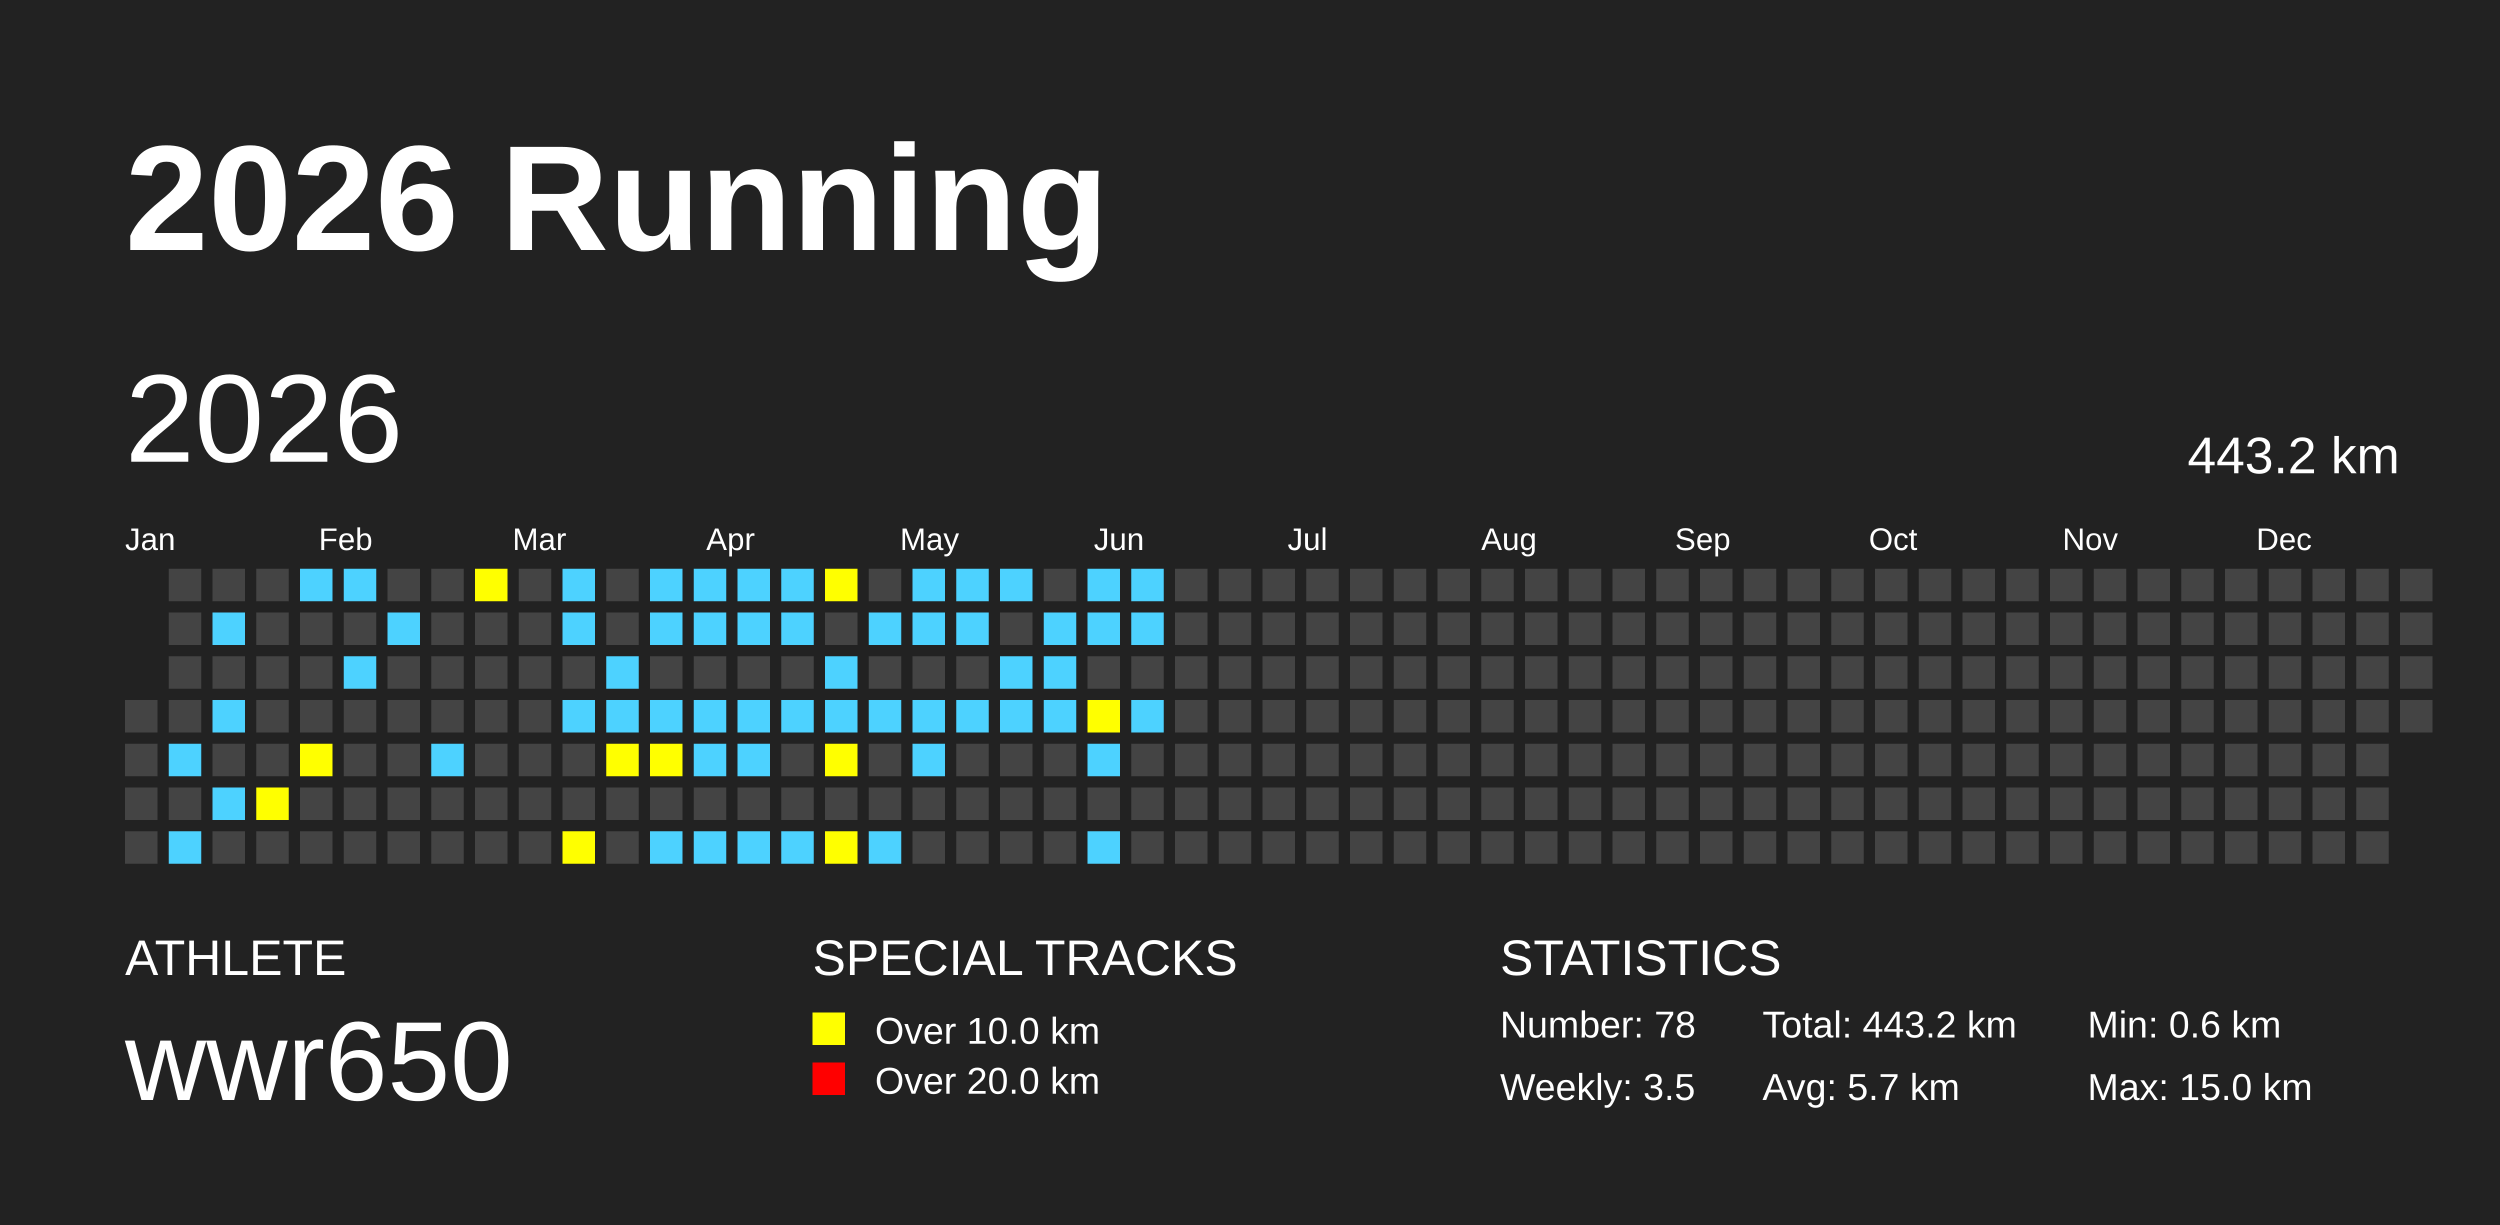
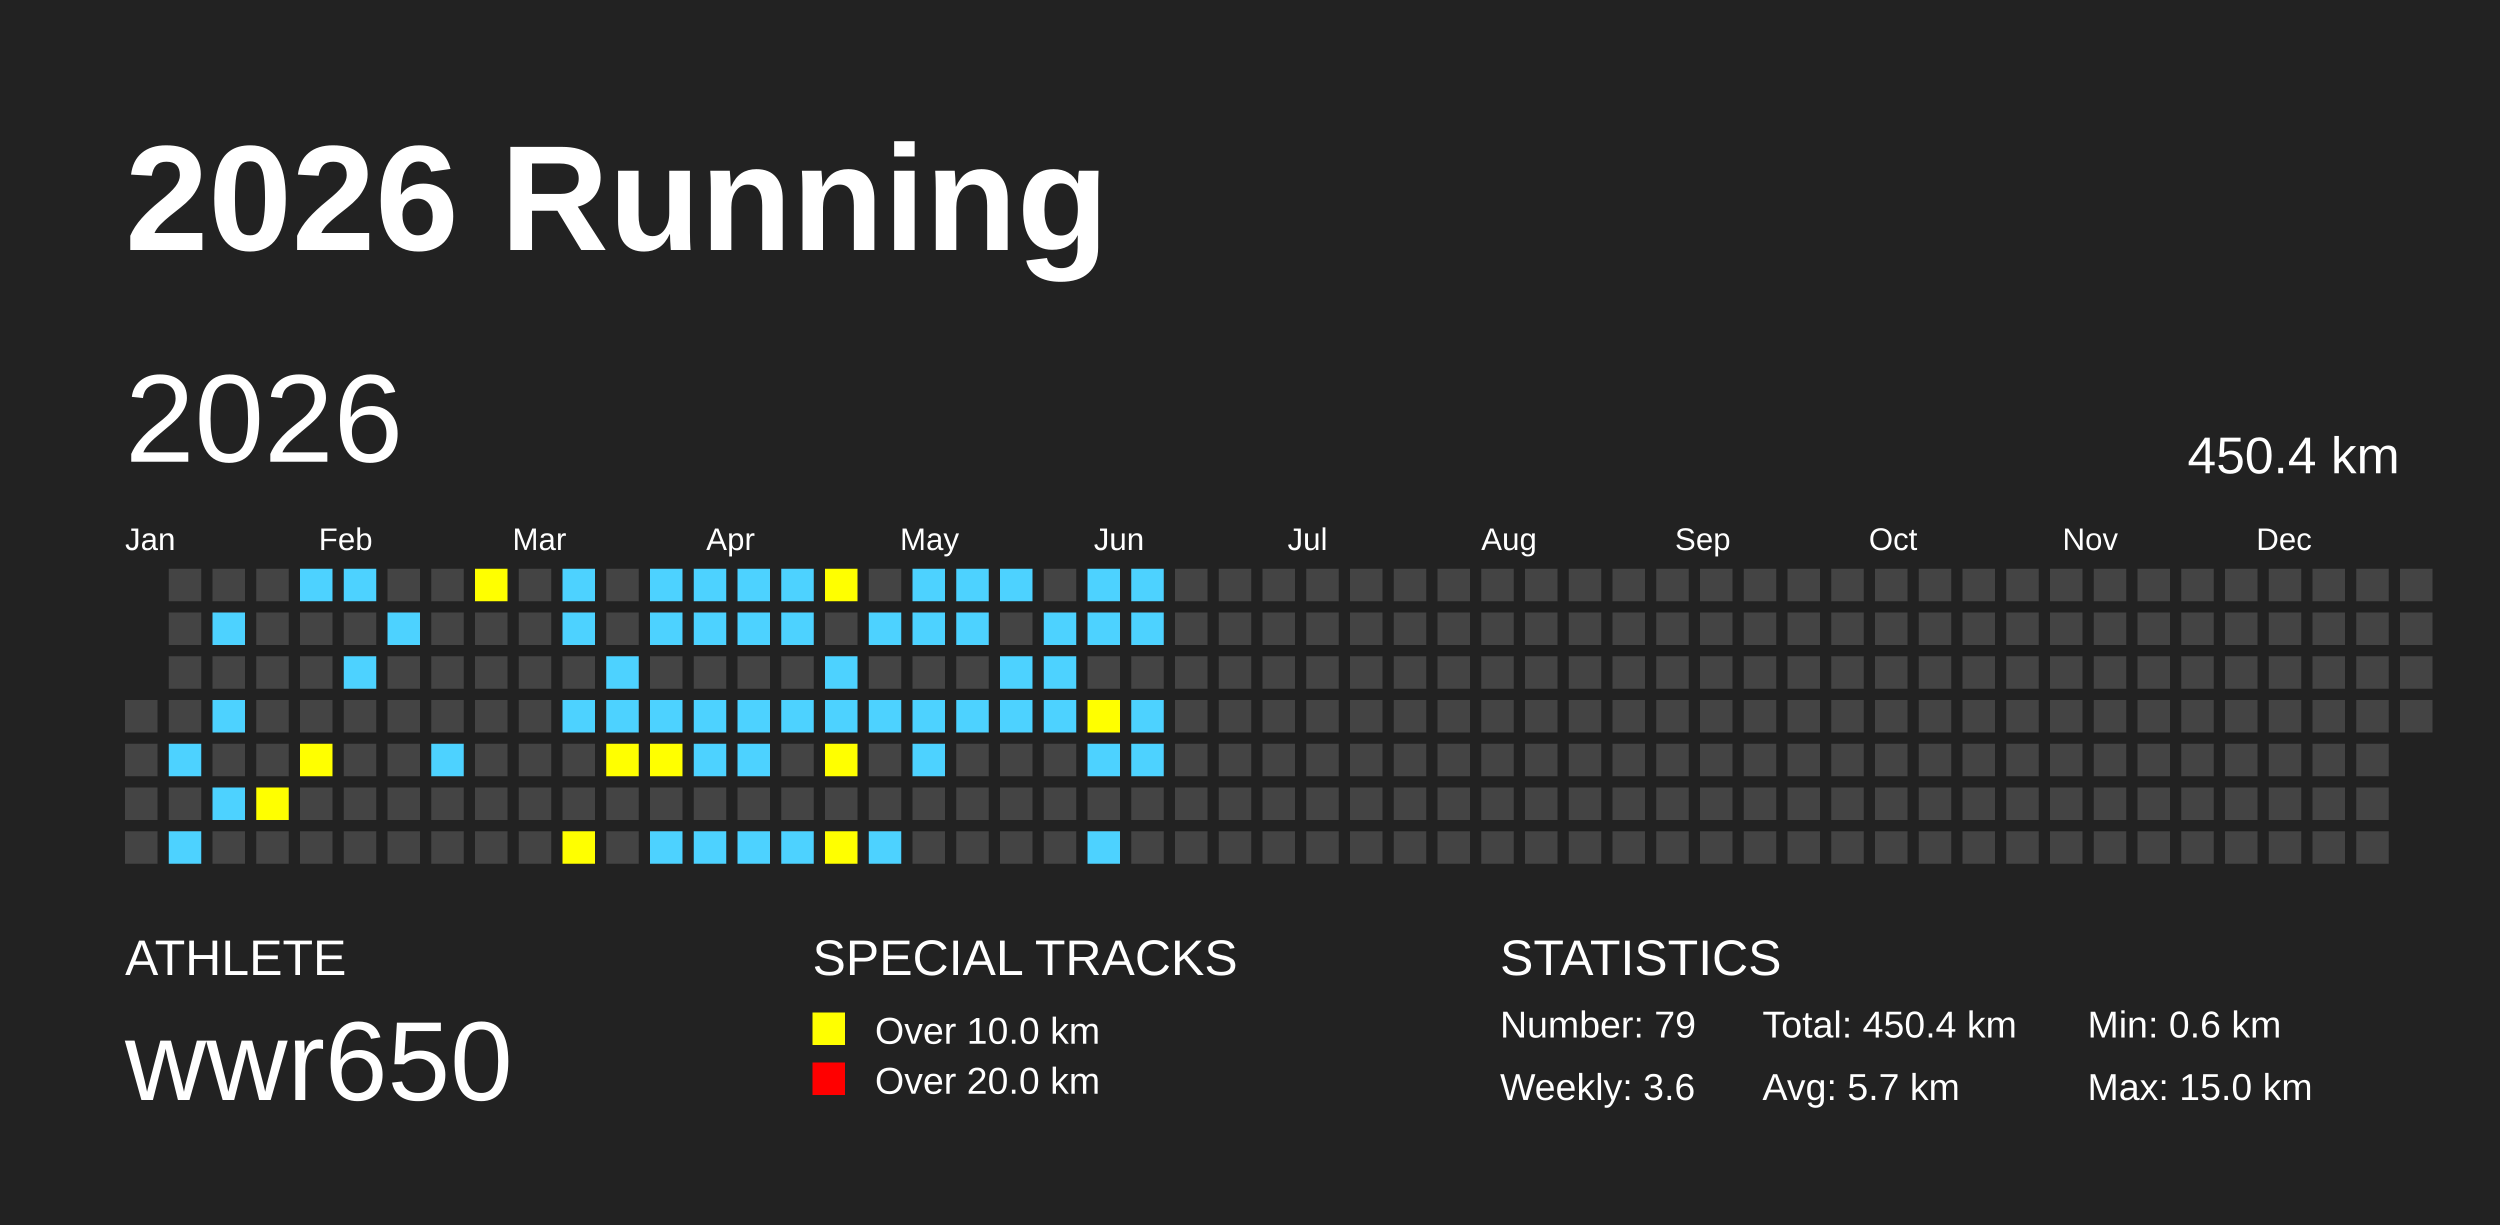
<svg xmlns="http://www.w3.org/2000/svg" baseProfile="full" height="98mm" version="1.1" viewBox="0,0,200,98" width="200mm">
  <defs />
  <rect fill="#222222" height="98" width="200" x="0" y="0" />
  <text fill="#FFFFFF" style="font-size:12px; font-family:Arial; font-weight:bold;" x="10" y="20">2026 Running</text>
  <text fill="#FFFFFF" style="font-size:4px; font-family:Arial" x="10" y="78">ATHLETE</text>
  <text fill="#FFFFFF" style="font-size:9px; font-family:Arial" x="10" y="88">wwr650</text>
  <text fill="#FFFFFF" style="font-size:4px; font-family:Arial" x="65" y="78">SPECIAL TRACKS</text>
  <rect fill="yellow" height="2.6" width="2.6" x="65" y="81" />
  <text fill="#FFFFFF" style="font-size:3px; font-family:Arial" x="70" y="83.5">Over 10.0 km</text>
  <rect fill="red" height="2.6" width="2.6" x="65" y="85" />
  <text fill="#FFFFFF" style="font-size:3px; font-family:Arial" x="70" y="87.5">Over 20.0 km</text>
  <text fill="#FFFFFF" style="font-size:4px; font-family:Arial" x="120" y="78">STATISTICS</text>
-   <text fill="#FFFFFF" style="font-size:3px; font-family:Arial" x="120" y="83">Number: 78</text>
-   <text fill="#FFFFFF" style="font-size:3px; font-family:Arial" x="120" y="88">Weekly: 3.5</text>
-   <text fill="#FFFFFF" style="font-size:3px; font-family:Arial" x="141" y="83">Total: 443.2 km</text>
+   <text fill="#FFFFFF" style="font-size:3px; font-family:Arial" x="120" y="83">Number: 79</text>
+   <text fill="#FFFFFF" style="font-size:3px; font-family:Arial" x="120" y="88">Weekly: 3.6</text>
+   <text fill="#FFFFFF" style="font-size:3px; font-family:Arial" x="141" y="83">Total: 450.4 km</text>
  <text fill="#FFFFFF" style="font-size:3px; font-family:Arial" x="141" y="88">Avg: 5.7 km</text>
  <text fill="#FFFFFF" style="font-size:3px; font-family:Arial" x="167" y="83">Min: 0.6 km</text>
  <text fill="#FFFFFF" style="font-size:3px; font-family:Arial" x="167" y="88">Max: 15.0 km</text>
  <text dominant-baseline="hanging" fill="#FFFFFF" style="font-size:10.0px; font-family:Arial;" x="10" y="30">2026</text>
-   <text dominant-baseline="hanging" fill="#FFFFFF" style="font-size:4.125px; font-family:Arial;" x="175" y="35">443.2 km</text>
+   <text dominant-baseline="hanging" fill="#FFFFFF" style="font-size:4.125px; font-family:Arial;" x="175" y="35">450.4 km</text>
  <text fill="#FFFFFF" style="font-size:2.5px; font-family:Arial" x="10.0" y="44">Jan</text>
  <text fill="#FFFFFF" style="font-size:2.5px; font-family:Arial" x="25.5" y="44">Feb</text>
  <text fill="#FFFFFF" style="font-size:2.5px; font-family:Arial" x="41.0" y="44">Mar</text>
  <text fill="#FFFFFF" style="font-size:2.5px; font-family:Arial" x="56.5" y="44">Apr</text>
  <text fill="#FFFFFF" style="font-size:2.5px; font-family:Arial" x="72.0" y="44">May</text>
  <text fill="#FFFFFF" style="font-size:2.5px; font-family:Arial" x="87.5" y="44">Jun</text>
  <text fill="#FFFFFF" style="font-size:2.5px; font-family:Arial" x="103.0" y="44">Jul</text>
  <text fill="#FFFFFF" style="font-size:2.5px; font-family:Arial" x="118.5" y="44">Aug</text>
  <text fill="#FFFFFF" style="font-size:2.5px; font-family:Arial" x="134.0" y="44">Sep</text>
  <text fill="#FFFFFF" style="font-size:2.5px; font-family:Arial" x="149.5" y="44">Oct</text>
  <text fill="#FFFFFF" style="font-size:2.5px; font-family:Arial" x="165.0" y="44">Nov</text>
  <text fill="#FFFFFF" style="font-size:2.5px; font-family:Arial" x="180.5" y="44">Dec</text>
  <rect fill="#444444" height="2.6" width="2.6" x="10.0" y="56.0" />
  <rect fill="#444444" height="2.6" width="2.6" x="10.0" y="59.5" />
  <rect fill="#444444" height="2.6" width="2.6" x="10.0" y="63.0" />
  <rect fill="#444444" height="2.6" width="2.6" x="10.0" y="66.5" />
  <rect fill="#444444" height="2.6" width="2.6" x="13.5" y="45.5" />
  <rect fill="#444444" height="2.6" width="2.6" x="13.5" y="49.0" />
  <rect fill="#444444" height="2.6" width="2.6" x="13.5" y="52.5" />
  <rect fill="#444444" height="2.6" width="2.6" x="13.5" y="56.0" />
  <rect fill="#4DD2FF" height="2.6" width="2.6" x="13.5" y="59.5" />
  <rect fill="#444444" height="2.6" width="2.6" x="13.5" y="63.0" />
  <rect fill="#4DD2FF" height="2.6" width="2.6" x="13.5" y="66.5" />
  <rect fill="#444444" height="2.6" width="2.6" x="17.0" y="45.5" />
  <rect fill="#4DD2FF" height="2.6" width="2.6" x="17.0" y="49.0" />
  <rect fill="#444444" height="2.6" width="2.6" x="17.0" y="52.5" />
  <rect fill="#4DD2FF" height="2.6" width="2.6" x="17.0" y="56.0" />
  <rect fill="#444444" height="2.6" width="2.6" x="17.0" y="59.5" />
  <rect fill="#4DD2FF" height="2.6" width="2.6" x="17.0" y="63.0" />
  <rect fill="#444444" height="2.6" width="2.6" x="17.0" y="66.5" />
  <rect fill="#444444" height="2.6" width="2.6" x="20.5" y="45.5" />
  <rect fill="#444444" height="2.6" width="2.6" x="20.5" y="49.0" />
  <rect fill="#444444" height="2.6" width="2.6" x="20.5" y="52.5" />
  <rect fill="#444444" height="2.6" width="2.6" x="20.5" y="56.0" />
  <rect fill="#444444" height="2.6" width="2.6" x="20.5" y="59.5" />
  <rect fill="yellow" height="2.6" width="2.6" x="20.5" y="63.0" />
  <rect fill="#444444" height="2.6" width="2.6" x="20.5" y="66.5" />
  <rect fill="#4DD2FF" height="2.6" width="2.6" x="24.0" y="45.5" />
  <rect fill="#444444" height="2.6" width="2.6" x="24.0" y="49.0" />
  <rect fill="#444444" height="2.6" width="2.6" x="24.0" y="52.5" />
  <rect fill="#444444" height="2.6" width="2.6" x="24.0" y="56.0" />
  <rect fill="yellow" height="2.6" width="2.6" x="24.0" y="59.5" />
  <rect fill="#444444" height="2.6" width="2.6" x="24.0" y="63.0" />
  <rect fill="#444444" height="2.6" width="2.6" x="24.0" y="66.5" />
  <rect fill="#4DD2FF" height="2.6" width="2.6" x="27.5" y="45.5" />
  <rect fill="#444444" height="2.6" width="2.6" x="27.5" y="49.0" />
  <rect fill="#4DD2FF" height="2.6" width="2.6" x="27.5" y="52.5" />
  <rect fill="#444444" height="2.6" width="2.6" x="27.5" y="56.0" />
  <rect fill="#444444" height="2.6" width="2.6" x="27.5" y="59.5" />
  <rect fill="#444444" height="2.6" width="2.6" x="27.5" y="63.0" />
  <rect fill="#444444" height="2.6" width="2.6" x="27.5" y="66.5" />
  <rect fill="#444444" height="2.6" width="2.6" x="31.0" y="45.5" />
  <rect fill="#4DD2FF" height="2.6" width="2.6" x="31.0" y="49.0" />
  <rect fill="#444444" height="2.6" width="2.6" x="31.0" y="52.5" />
  <rect fill="#444444" height="2.6" width="2.6" x="31.0" y="56.0" />
  <rect fill="#444444" height="2.6" width="2.6" x="31.0" y="59.5" />
  <rect fill="#444444" height="2.6" width="2.6" x="31.0" y="63.0" />
  <rect fill="#444444" height="2.6" width="2.6" x="31.0" y="66.5" />
  <rect fill="#444444" height="2.6" width="2.6" x="34.5" y="45.5" />
  <rect fill="#444444" height="2.6" width="2.6" x="34.5" y="49.0" />
  <rect fill="#444444" height="2.6" width="2.6" x="34.5" y="52.5" />
  <rect fill="#444444" height="2.6" width="2.6" x="34.5" y="56.0" />
  <rect fill="#4DD2FF" height="2.6" width="2.6" x="34.5" y="59.5" />
  <rect fill="#444444" height="2.6" width="2.6" x="34.5" y="63.0" />
  <rect fill="#444444" height="2.6" width="2.6" x="34.5" y="66.5" />
  <rect fill="yellow" height="2.6" width="2.6" x="38.0" y="45.5" />
  <rect fill="#444444" height="2.6" width="2.6" x="38.0" y="49.0" />
  <rect fill="#444444" height="2.6" width="2.6" x="38.0" y="52.5" />
  <rect fill="#444444" height="2.6" width="2.6" x="38.0" y="56.0" />
  <rect fill="#444444" height="2.6" width="2.6" x="38.0" y="59.5" />
  <rect fill="#444444" height="2.6" width="2.6" x="38.0" y="63.0" />
  <rect fill="#444444" height="2.6" width="2.6" x="38.0" y="66.5" />
  <rect fill="#444444" height="2.6" width="2.6" x="41.5" y="45.5" />
  <rect fill="#444444" height="2.6" width="2.6" x="41.5" y="49.0" />
  <rect fill="#444444" height="2.6" width="2.6" x="41.5" y="52.5" />
  <rect fill="#444444" height="2.6" width="2.6" x="41.5" y="56.0" />
  <rect fill="#444444" height="2.6" width="2.6" x="41.5" y="59.5" />
  <rect fill="#444444" height="2.6" width="2.6" x="41.5" y="63.0" />
  <rect fill="#444444" height="2.6" width="2.6" x="41.5" y="66.5" />
  <rect fill="#4DD2FF" height="2.6" width="2.6" x="45.0" y="45.5" />
  <rect fill="#4DD2FF" height="2.6" width="2.6" x="45.0" y="49.0" />
  <rect fill="#444444" height="2.6" width="2.6" x="45.0" y="52.5" />
  <rect fill="#4DD2FF" height="2.6" width="2.6" x="45.0" y="56.0" />
  <rect fill="#444444" height="2.6" width="2.6" x="45.0" y="59.5" />
  <rect fill="#444444" height="2.6" width="2.6" x="45.0" y="63.0" />
  <rect fill="yellow" height="2.6" width="2.6" x="45.0" y="66.5" />
  <rect fill="#444444" height="2.6" width="2.6" x="48.5" y="45.5" />
  <rect fill="#444444" height="2.6" width="2.6" x="48.5" y="49.0" />
  <rect fill="#4DD2FF" height="2.6" width="2.6" x="48.5" y="52.5" />
  <rect fill="#4DD2FF" height="2.6" width="2.6" x="48.5" y="56.0" />
  <rect fill="yellow" height="2.6" width="2.6" x="48.5" y="59.5" />
  <rect fill="#444444" height="2.6" width="2.6" x="48.5" y="63.0" />
  <rect fill="#444444" height="2.6" width="2.6" x="48.5" y="66.5" />
  <rect fill="#4DD2FF" height="2.6" width="2.6" x="52.0" y="45.5" />
  <rect fill="#4DD2FF" height="2.6" width="2.6" x="52.0" y="49.0" />
  <rect fill="#444444" height="2.6" width="2.6" x="52.0" y="52.5" />
  <rect fill="#4DD2FF" height="2.6" width="2.6" x="52.0" y="56.0" />
  <rect fill="yellow" height="2.6" width="2.6" x="52.0" y="59.5" />
  <rect fill="#444444" height="2.6" width="2.6" x="52.0" y="63.0" />
  <rect fill="#4DD2FF" height="2.6" width="2.6" x="52.0" y="66.5" />
  <rect fill="#4DD2FF" height="2.6" width="2.6" x="55.5" y="45.5" />
  <rect fill="#4DD2FF" height="2.6" width="2.6" x="55.5" y="49.0" />
  <rect fill="#444444" height="2.6" width="2.6" x="55.5" y="52.5" />
  <rect fill="#4DD2FF" height="2.6" width="2.6" x="55.5" y="56.0" />
  <rect fill="#4DD2FF" height="2.6" width="2.6" x="55.5" y="59.5" />
  <rect fill="#444444" height="2.6" width="2.6" x="55.5" y="63.0" />
  <rect fill="#4DD2FF" height="2.6" width="2.6" x="55.5" y="66.5" />
  <rect fill="#4DD2FF" height="2.6" width="2.6" x="59.0" y="45.5" />
  <rect fill="#4DD2FF" height="2.6" width="2.6" x="59.0" y="49.0" />
  <rect fill="#444444" height="2.6" width="2.6" x="59.0" y="52.5" />
  <rect fill="#4DD2FF" height="2.6" width="2.6" x="59.0" y="56.0" />
  <rect fill="#4DD2FF" height="2.6" width="2.6" x="59.0" y="59.5" />
  <rect fill="#444444" height="2.6" width="2.6" x="59.0" y="63.0" />
  <rect fill="#4DD2FF" height="2.6" width="2.6" x="59.0" y="66.5" />
  <rect fill="#4DD2FF" height="2.6" width="2.6" x="62.5" y="45.5" />
  <rect fill="#4DD2FF" height="2.6" width="2.6" x="62.5" y="49.0" />
  <rect fill="#444444" height="2.6" width="2.6" x="62.5" y="52.5" />
  <rect fill="#4DD2FF" height="2.6" width="2.6" x="62.5" y="56.0" />
  <rect fill="#444444" height="2.6" width="2.6" x="62.5" y="59.5" />
  <rect fill="#444444" height="2.6" width="2.6" x="62.5" y="63.0" />
  <rect fill="#4DD2FF" height="2.6" width="2.6" x="62.5" y="66.5" />
  <rect fill="yellow" height="2.6" width="2.6" x="66.0" y="45.5" />
  <rect fill="#444444" height="2.6" width="2.6" x="66.0" y="49.0" />
  <rect fill="#4DD2FF" height="2.6" width="2.6" x="66.0" y="52.5" />
  <rect fill="#4DD2FF" height="2.6" width="2.6" x="66.0" y="56.0" />
  <rect fill="yellow" height="2.6" width="2.6" x="66.0" y="59.5" />
  <rect fill="#444444" height="2.6" width="2.6" x="66.0" y="63.0" />
  <rect fill="yellow" height="2.6" width="2.6" x="66.0" y="66.5" />
  <rect fill="#444444" height="2.6" width="2.6" x="69.5" y="45.5" />
  <rect fill="#4DD2FF" height="2.6" width="2.6" x="69.5" y="49.0" />
  <rect fill="#444444" height="2.6" width="2.6" x="69.5" y="52.5" />
  <rect fill="#4DD2FF" height="2.6" width="2.6" x="69.5" y="56.0" />
  <rect fill="#444444" height="2.6" width="2.6" x="69.5" y="59.5" />
  <rect fill="#444444" height="2.6" width="2.6" x="69.5" y="63.0" />
  <rect fill="#4DD2FF" height="2.6" width="2.6" x="69.5" y="66.5" />
  <rect fill="#4DD2FF" height="2.6" width="2.6" x="73.0" y="45.5" />
  <rect fill="#4DD2FF" height="2.6" width="2.6" x="73.0" y="49.0" />
  <rect fill="#444444" height="2.6" width="2.6" x="73.0" y="52.5" />
  <rect fill="#4DD2FF" height="2.6" width="2.6" x="73.0" y="56.0" />
  <rect fill="#4DD2FF" height="2.6" width="2.6" x="73.0" y="59.5" />
  <rect fill="#444444" height="2.6" width="2.6" x="73.0" y="63.0" />
  <rect fill="#444444" height="2.6" width="2.6" x="73.0" y="66.5" />
  <rect fill="#4DD2FF" height="2.6" width="2.6" x="76.5" y="45.5" />
  <rect fill="#4DD2FF" height="2.6" width="2.6" x="76.5" y="49.0" />
  <rect fill="#444444" height="2.6" width="2.6" x="76.5" y="52.5" />
  <rect fill="#4DD2FF" height="2.6" width="2.6" x="76.5" y="56.0" />
  <rect fill="#444444" height="2.6" width="2.6" x="76.5" y="59.5" />
  <rect fill="#444444" height="2.6" width="2.6" x="76.5" y="63.0" />
  <rect fill="#444444" height="2.6" width="2.6" x="76.5" y="66.5" />
  <rect fill="#4DD2FF" height="2.6" width="2.6" x="80.0" y="45.5" />
  <rect fill="#444444" height="2.6" width="2.6" x="80.0" y="49.0" />
  <rect fill="#4DD2FF" height="2.6" width="2.6" x="80.0" y="52.5" />
  <rect fill="#4DD2FF" height="2.6" width="2.6" x="80.0" y="56.0" />
  <rect fill="#444444" height="2.6" width="2.6" x="80.0" y="59.5" />
  <rect fill="#444444" height="2.6" width="2.6" x="80.0" y="63.0" />
  <rect fill="#444444" height="2.6" width="2.6" x="80.0" y="66.5" />
  <rect fill="#444444" height="2.6" width="2.6" x="83.5" y="45.5" />
  <rect fill="#4DD2FF" height="2.6" width="2.6" x="83.5" y="49.0" />
  <rect fill="#4DD2FF" height="2.6" width="2.6" x="83.5" y="52.5" />
  <rect fill="#4DD2FF" height="2.6" width="2.6" x="83.5" y="56.0" />
  <rect fill="#444444" height="2.6" width="2.6" x="83.5" y="59.5" />
  <rect fill="#444444" height="2.6" width="2.6" x="83.5" y="63.0" />
  <rect fill="#444444" height="2.6" width="2.6" x="83.5" y="66.5" />
  <rect fill="#4DD2FF" height="2.6" width="2.6" x="87.0" y="45.5" />
  <rect fill="#4DD2FF" height="2.6" width="2.6" x="87.0" y="49.0" />
  <rect fill="#444444" height="2.6" width="2.6" x="87.0" y="52.5" />
  <rect fill="yellow" height="2.6" width="2.6" x="87.0" y="56.0" />
  <rect fill="#4DD2FF" height="2.6" width="2.6" x="87.0" y="59.5" />
  <rect fill="#444444" height="2.6" width="2.6" x="87.0" y="63.0" />
  <rect fill="#4DD2FF" height="2.6" width="2.6" x="87.0" y="66.5" />
  <rect fill="#4DD2FF" height="2.6" width="2.6" x="90.5" y="45.5" />
  <rect fill="#4DD2FF" height="2.6" width="2.6" x="90.5" y="49.0" />
  <rect fill="#444444" height="2.6" width="2.6" x="90.5" y="52.5" />
  <rect fill="#4DD2FF" height="2.6" width="2.6" x="90.5" y="56.0" />
-   <rect fill="#444444" height="2.6" width="2.6" x="90.5" y="59.5" />
+   <rect fill="#4DD2FF" height="2.6" width="2.6" x="90.5" y="59.5" />
  <rect fill="#444444" height="2.6" width="2.6" x="90.5" y="63.0" />
  <rect fill="#444444" height="2.6" width="2.6" x="90.5" y="66.5" />
  <rect fill="#444444" height="2.6" width="2.6" x="94.0" y="45.5" />
  <rect fill="#444444" height="2.6" width="2.6" x="94.0" y="49.0" />
  <rect fill="#444444" height="2.6" width="2.6" x="94.0" y="52.5" />
  <rect fill="#444444" height="2.6" width="2.6" x="94.0" y="56.0" />
  <rect fill="#444444" height="2.6" width="2.6" x="94.0" y="59.5" />
  <rect fill="#444444" height="2.6" width="2.6" x="94.0" y="63.0" />
  <rect fill="#444444" height="2.6" width="2.6" x="94.0" y="66.5" />
  <rect fill="#444444" height="2.6" width="2.6" x="97.5" y="45.5" />
  <rect fill="#444444" height="2.6" width="2.6" x="97.5" y="49.0" />
  <rect fill="#444444" height="2.6" width="2.6" x="97.5" y="52.5" />
  <rect fill="#444444" height="2.6" width="2.6" x="97.5" y="56.0" />
  <rect fill="#444444" height="2.6" width="2.6" x="97.5" y="59.5" />
  <rect fill="#444444" height="2.6" width="2.6" x="97.5" y="63.0" />
  <rect fill="#444444" height="2.6" width="2.6" x="97.5" y="66.5" />
  <rect fill="#444444" height="2.6" width="2.6" x="101.0" y="45.5" />
  <rect fill="#444444" height="2.6" width="2.6" x="101.0" y="49.0" />
  <rect fill="#444444" height="2.6" width="2.6" x="101.0" y="52.5" />
  <rect fill="#444444" height="2.6" width="2.6" x="101.0" y="56.0" />
  <rect fill="#444444" height="2.6" width="2.6" x="101.0" y="59.5" />
  <rect fill="#444444" height="2.6" width="2.6" x="101.0" y="63.0" />
  <rect fill="#444444" height="2.6" width="2.6" x="101.0" y="66.5" />
  <rect fill="#444444" height="2.6" width="2.6" x="104.5" y="45.5" />
  <rect fill="#444444" height="2.6" width="2.6" x="104.5" y="49.0" />
  <rect fill="#444444" height="2.6" width="2.6" x="104.5" y="52.5" />
  <rect fill="#444444" height="2.6" width="2.6" x="104.5" y="56.0" />
  <rect fill="#444444" height="2.6" width="2.6" x="104.5" y="59.5" />
  <rect fill="#444444" height="2.6" width="2.6" x="104.5" y="63.0" />
  <rect fill="#444444" height="2.6" width="2.6" x="104.5" y="66.5" />
  <rect fill="#444444" height="2.6" width="2.6" x="108.0" y="45.5" />
  <rect fill="#444444" height="2.6" width="2.6" x="108.0" y="49.0" />
  <rect fill="#444444" height="2.6" width="2.6" x="108.0" y="52.5" />
  <rect fill="#444444" height="2.6" width="2.6" x="108.0" y="56.0" />
  <rect fill="#444444" height="2.6" width="2.6" x="108.0" y="59.5" />
  <rect fill="#444444" height="2.6" width="2.6" x="108.0" y="63.0" />
  <rect fill="#444444" height="2.6" width="2.6" x="108.0" y="66.5" />
  <rect fill="#444444" height="2.6" width="2.6" x="111.5" y="45.5" />
  <rect fill="#444444" height="2.6" width="2.6" x="111.5" y="49.0" />
  <rect fill="#444444" height="2.6" width="2.6" x="111.5" y="52.5" />
  <rect fill="#444444" height="2.6" width="2.6" x="111.5" y="56.0" />
  <rect fill="#444444" height="2.6" width="2.6" x="111.5" y="59.5" />
  <rect fill="#444444" height="2.6" width="2.6" x="111.5" y="63.0" />
  <rect fill="#444444" height="2.6" width="2.6" x="111.5" y="66.5" />
  <rect fill="#444444" height="2.6" width="2.6" x="115.0" y="45.5" />
  <rect fill="#444444" height="2.6" width="2.6" x="115.0" y="49.0" />
  <rect fill="#444444" height="2.6" width="2.6" x="115.0" y="52.5" />
  <rect fill="#444444" height="2.6" width="2.6" x="115.0" y="56.0" />
  <rect fill="#444444" height="2.6" width="2.6" x="115.0" y="59.5" />
  <rect fill="#444444" height="2.6" width="2.6" x="115.0" y="63.0" />
  <rect fill="#444444" height="2.6" width="2.6" x="115.0" y="66.5" />
  <rect fill="#444444" height="2.6" width="2.6" x="118.5" y="45.5" />
  <rect fill="#444444" height="2.6" width="2.6" x="118.5" y="49.0" />
  <rect fill="#444444" height="2.6" width="2.6" x="118.5" y="52.5" />
  <rect fill="#444444" height="2.6" width="2.6" x="118.5" y="56.0" />
  <rect fill="#444444" height="2.6" width="2.6" x="118.5" y="59.5" />
  <rect fill="#444444" height="2.6" width="2.6" x="118.5" y="63.0" />
  <rect fill="#444444" height="2.6" width="2.6" x="118.5" y="66.5" />
  <rect fill="#444444" height="2.6" width="2.6" x="122.0" y="45.5" />
  <rect fill="#444444" height="2.6" width="2.6" x="122.0" y="49.0" />
  <rect fill="#444444" height="2.6" width="2.6" x="122.0" y="52.5" />
  <rect fill="#444444" height="2.6" width="2.6" x="122.0" y="56.0" />
  <rect fill="#444444" height="2.6" width="2.6" x="122.0" y="59.5" />
  <rect fill="#444444" height="2.6" width="2.6" x="122.0" y="63.0" />
  <rect fill="#444444" height="2.6" width="2.6" x="122.0" y="66.5" />
  <rect fill="#444444" height="2.6" width="2.6" x="125.5" y="45.5" />
  <rect fill="#444444" height="2.6" width="2.6" x="125.5" y="49.0" />
  <rect fill="#444444" height="2.6" width="2.6" x="125.5" y="52.5" />
  <rect fill="#444444" height="2.6" width="2.6" x="125.5" y="56.0" />
  <rect fill="#444444" height="2.6" width="2.6" x="125.5" y="59.5" />
  <rect fill="#444444" height="2.6" width="2.6" x="125.5" y="63.0" />
  <rect fill="#444444" height="2.6" width="2.6" x="125.5" y="66.5" />
  <rect fill="#444444" height="2.6" width="2.6" x="129.0" y="45.5" />
  <rect fill="#444444" height="2.6" width="2.6" x="129.0" y="49.0" />
  <rect fill="#444444" height="2.6" width="2.6" x="129.0" y="52.5" />
  <rect fill="#444444" height="2.6" width="2.6" x="129.0" y="56.0" />
  <rect fill="#444444" height="2.6" width="2.6" x="129.0" y="59.5" />
  <rect fill="#444444" height="2.6" width="2.6" x="129.0" y="63.0" />
  <rect fill="#444444" height="2.6" width="2.6" x="129.0" y="66.5" />
  <rect fill="#444444" height="2.6" width="2.6" x="132.5" y="45.5" />
  <rect fill="#444444" height="2.6" width="2.6" x="132.5" y="49.0" />
  <rect fill="#444444" height="2.6" width="2.6" x="132.5" y="52.5" />
  <rect fill="#444444" height="2.6" width="2.6" x="132.5" y="56.0" />
  <rect fill="#444444" height="2.6" width="2.6" x="132.5" y="59.5" />
  <rect fill="#444444" height="2.6" width="2.6" x="132.5" y="63.0" />
  <rect fill="#444444" height="2.6" width="2.6" x="132.5" y="66.5" />
  <rect fill="#444444" height="2.6" width="2.6" x="136.0" y="45.5" />
  <rect fill="#444444" height="2.6" width="2.6" x="136.0" y="49.0" />
  <rect fill="#444444" height="2.6" width="2.6" x="136.0" y="52.5" />
  <rect fill="#444444" height="2.6" width="2.6" x="136.0" y="56.0" />
  <rect fill="#444444" height="2.6" width="2.6" x="136.0" y="59.5" />
  <rect fill="#444444" height="2.6" width="2.6" x="136.0" y="63.0" />
  <rect fill="#444444" height="2.6" width="2.6" x="136.0" y="66.5" />
  <rect fill="#444444" height="2.6" width="2.6" x="139.5" y="45.5" />
  <rect fill="#444444" height="2.6" width="2.6" x="139.5" y="49.0" />
  <rect fill="#444444" height="2.6" width="2.6" x="139.5" y="52.5" />
  <rect fill="#444444" height="2.6" width="2.6" x="139.5" y="56.0" />
  <rect fill="#444444" height="2.6" width="2.6" x="139.5" y="59.5" />
  <rect fill="#444444" height="2.6" width="2.6" x="139.5" y="63.0" />
  <rect fill="#444444" height="2.6" width="2.6" x="139.5" y="66.5" />
  <rect fill="#444444" height="2.6" width="2.6" x="143.0" y="45.5" />
  <rect fill="#444444" height="2.6" width="2.6" x="143.0" y="49.0" />
  <rect fill="#444444" height="2.6" width="2.6" x="143.0" y="52.5" />
  <rect fill="#444444" height="2.6" width="2.6" x="143.0" y="56.0" />
  <rect fill="#444444" height="2.6" width="2.6" x="143.0" y="59.5" />
  <rect fill="#444444" height="2.6" width="2.6" x="143.0" y="63.0" />
  <rect fill="#444444" height="2.6" width="2.6" x="143.0" y="66.5" />
  <rect fill="#444444" height="2.6" width="2.6" x="146.5" y="45.5" />
  <rect fill="#444444" height="2.6" width="2.6" x="146.5" y="49.0" />
  <rect fill="#444444" height="2.6" width="2.6" x="146.5" y="52.5" />
  <rect fill="#444444" height="2.6" width="2.6" x="146.5" y="56.0" />
  <rect fill="#444444" height="2.6" width="2.6" x="146.5" y="59.5" />
  <rect fill="#444444" height="2.6" width="2.6" x="146.5" y="63.0" />
  <rect fill="#444444" height="2.6" width="2.6" x="146.5" y="66.5" />
  <rect fill="#444444" height="2.6" width="2.6" x="150.0" y="45.5" />
  <rect fill="#444444" height="2.6" width="2.6" x="150.0" y="49.0" />
  <rect fill="#444444" height="2.6" width="2.6" x="150.0" y="52.5" />
  <rect fill="#444444" height="2.6" width="2.6" x="150.0" y="56.0" />
  <rect fill="#444444" height="2.6" width="2.6" x="150.0" y="59.5" />
  <rect fill="#444444" height="2.6" width="2.6" x="150.0" y="63.0" />
  <rect fill="#444444" height="2.6" width="2.6" x="150.0" y="66.5" />
  <rect fill="#444444" height="2.6" width="2.6" x="153.5" y="45.5" />
  <rect fill="#444444" height="2.6" width="2.6" x="153.5" y="49.0" />
  <rect fill="#444444" height="2.6" width="2.6" x="153.5" y="52.5" />
  <rect fill="#444444" height="2.6" width="2.6" x="153.5" y="56.0" />
  <rect fill="#444444" height="2.6" width="2.6" x="153.5" y="59.5" />
  <rect fill="#444444" height="2.6" width="2.6" x="153.5" y="63.0" />
  <rect fill="#444444" height="2.6" width="2.6" x="153.5" y="66.5" />
  <rect fill="#444444" height="2.6" width="2.6" x="157.0" y="45.5" />
  <rect fill="#444444" height="2.6" width="2.6" x="157.0" y="49.0" />
  <rect fill="#444444" height="2.6" width="2.6" x="157.0" y="52.5" />
  <rect fill="#444444" height="2.6" width="2.6" x="157.0" y="56.0" />
  <rect fill="#444444" height="2.6" width="2.6" x="157.0" y="59.5" />
  <rect fill="#444444" height="2.6" width="2.6" x="157.0" y="63.0" />
  <rect fill="#444444" height="2.6" width="2.6" x="157.0" y="66.5" />
  <rect fill="#444444" height="2.6" width="2.6" x="160.5" y="45.5" />
  <rect fill="#444444" height="2.6" width="2.6" x="160.5" y="49.0" />
  <rect fill="#444444" height="2.6" width="2.6" x="160.5" y="52.5" />
  <rect fill="#444444" height="2.6" width="2.6" x="160.5" y="56.0" />
  <rect fill="#444444" height="2.6" width="2.6" x="160.5" y="59.5" />
  <rect fill="#444444" height="2.6" width="2.6" x="160.5" y="63.0" />
  <rect fill="#444444" height="2.6" width="2.6" x="160.5" y="66.5" />
  <rect fill="#444444" height="2.6" width="2.6" x="164.0" y="45.5" />
  <rect fill="#444444" height="2.6" width="2.6" x="164.0" y="49.0" />
  <rect fill="#444444" height="2.6" width="2.6" x="164.0" y="52.5" />
  <rect fill="#444444" height="2.6" width="2.6" x="164.0" y="56.0" />
  <rect fill="#444444" height="2.6" width="2.6" x="164.0" y="59.5" />
  <rect fill="#444444" height="2.6" width="2.6" x="164.0" y="63.0" />
  <rect fill="#444444" height="2.6" width="2.6" x="164.0" y="66.5" />
  <rect fill="#444444" height="2.6" width="2.6" x="167.5" y="45.5" />
  <rect fill="#444444" height="2.6" width="2.6" x="167.5" y="49.0" />
  <rect fill="#444444" height="2.6" width="2.6" x="167.5" y="52.5" />
  <rect fill="#444444" height="2.6" width="2.6" x="167.5" y="56.0" />
  <rect fill="#444444" height="2.6" width="2.6" x="167.5" y="59.5" />
  <rect fill="#444444" height="2.6" width="2.6" x="167.5" y="63.0" />
  <rect fill="#444444" height="2.6" width="2.6" x="167.5" y="66.5" />
  <rect fill="#444444" height="2.6" width="2.6" x="171.0" y="45.5" />
  <rect fill="#444444" height="2.6" width="2.6" x="171.0" y="49.0" />
  <rect fill="#444444" height="2.6" width="2.6" x="171.0" y="52.5" />
  <rect fill="#444444" height="2.6" width="2.6" x="171.0" y="56.0" />
  <rect fill="#444444" height="2.6" width="2.6" x="171.0" y="59.5" />
  <rect fill="#444444" height="2.6" width="2.6" x="171.0" y="63.0" />
  <rect fill="#444444" height="2.6" width="2.6" x="171.0" y="66.5" />
  <rect fill="#444444" height="2.6" width="2.6" x="174.5" y="45.5" />
  <rect fill="#444444" height="2.6" width="2.6" x="174.5" y="49.0" />
  <rect fill="#444444" height="2.6" width="2.6" x="174.5" y="52.5" />
  <rect fill="#444444" height="2.6" width="2.6" x="174.5" y="56.0" />
  <rect fill="#444444" height="2.6" width="2.6" x="174.5" y="59.5" />
  <rect fill="#444444" height="2.6" width="2.6" x="174.5" y="63.0" />
  <rect fill="#444444" height="2.6" width="2.6" x="174.5" y="66.5" />
  <rect fill="#444444" height="2.6" width="2.6" x="178.0" y="45.5" />
  <rect fill="#444444" height="2.6" width="2.6" x="178.0" y="49.0" />
  <rect fill="#444444" height="2.6" width="2.6" x="178.0" y="52.5" />
  <rect fill="#444444" height="2.6" width="2.6" x="178.0" y="56.0" />
  <rect fill="#444444" height="2.6" width="2.6" x="178.0" y="59.5" />
  <rect fill="#444444" height="2.6" width="2.6" x="178.0" y="63.0" />
  <rect fill="#444444" height="2.6" width="2.6" x="178.0" y="66.5" />
  <rect fill="#444444" height="2.6" width="2.6" x="181.5" y="45.5" />
  <rect fill="#444444" height="2.6" width="2.6" x="181.5" y="49.0" />
  <rect fill="#444444" height="2.6" width="2.6" x="181.5" y="52.5" />
  <rect fill="#444444" height="2.6" width="2.6" x="181.5" y="56.0" />
  <rect fill="#444444" height="2.6" width="2.6" x="181.5" y="59.5" />
  <rect fill="#444444" height="2.6" width="2.6" x="181.5" y="63.0" />
  <rect fill="#444444" height="2.6" width="2.6" x="181.5" y="66.5" />
  <rect fill="#444444" height="2.6" width="2.6" x="185.0" y="45.5" />
  <rect fill="#444444" height="2.6" width="2.6" x="185.0" y="49.0" />
  <rect fill="#444444" height="2.6" width="2.6" x="185.0" y="52.5" />
  <rect fill="#444444" height="2.6" width="2.6" x="185.0" y="56.0" />
  <rect fill="#444444" height="2.6" width="2.6" x="185.0" y="59.5" />
  <rect fill="#444444" height="2.6" width="2.6" x="185.0" y="63.0" />
  <rect fill="#444444" height="2.6" width="2.6" x="185.0" y="66.5" />
  <rect fill="#444444" height="2.6" width="2.6" x="188.5" y="45.5" />
  <rect fill="#444444" height="2.6" width="2.6" x="188.5" y="49.0" />
  <rect fill="#444444" height="2.6" width="2.6" x="188.5" y="52.5" />
  <rect fill="#444444" height="2.6" width="2.6" x="188.5" y="56.0" />
  <rect fill="#444444" height="2.6" width="2.6" x="188.5" y="59.5" />
  <rect fill="#444444" height="2.6" width="2.6" x="188.5" y="63.0" />
  <rect fill="#444444" height="2.6" width="2.6" x="188.5" y="66.5" />
  <rect fill="#444444" height="2.6" width="2.6" x="192.0" y="45.5" />
  <rect fill="#444444" height="2.6" width="2.6" x="192.0" y="49.0" />
  <rect fill="#444444" height="2.6" width="2.6" x="192.0" y="52.5" />
  <rect fill="#444444" height="2.6" width="2.6" x="192.0" y="56.0" />
</svg>
